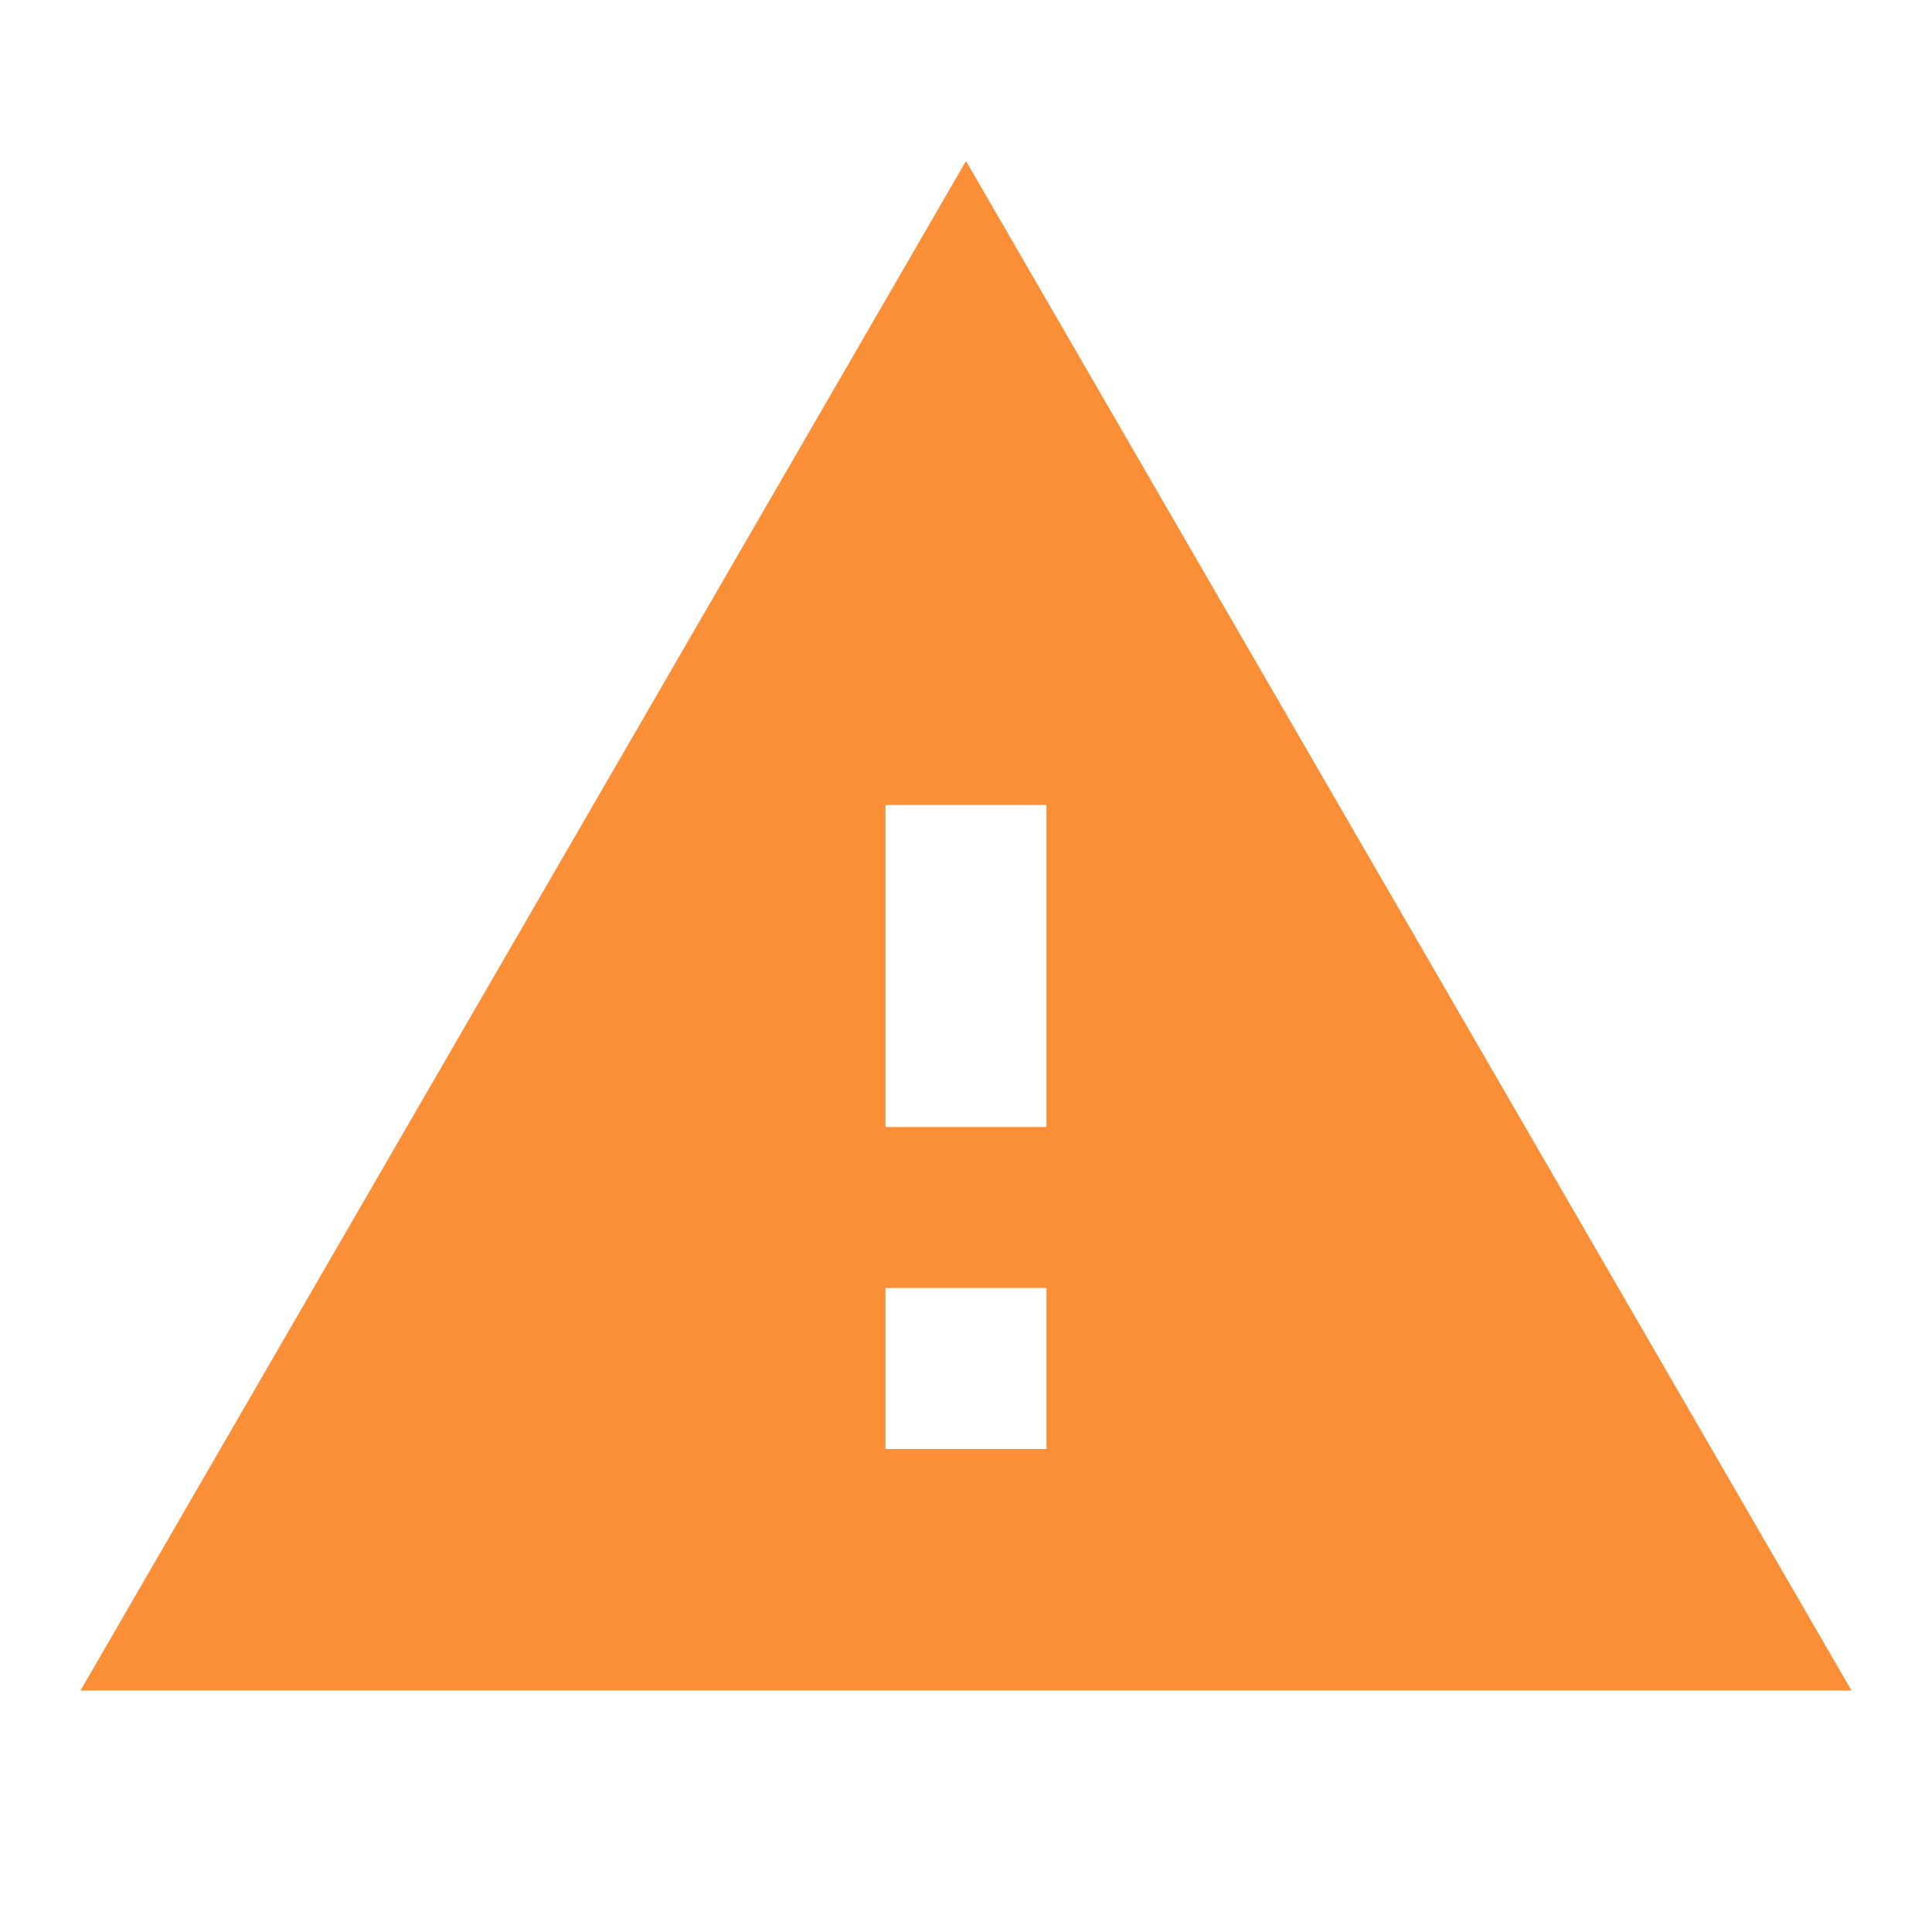
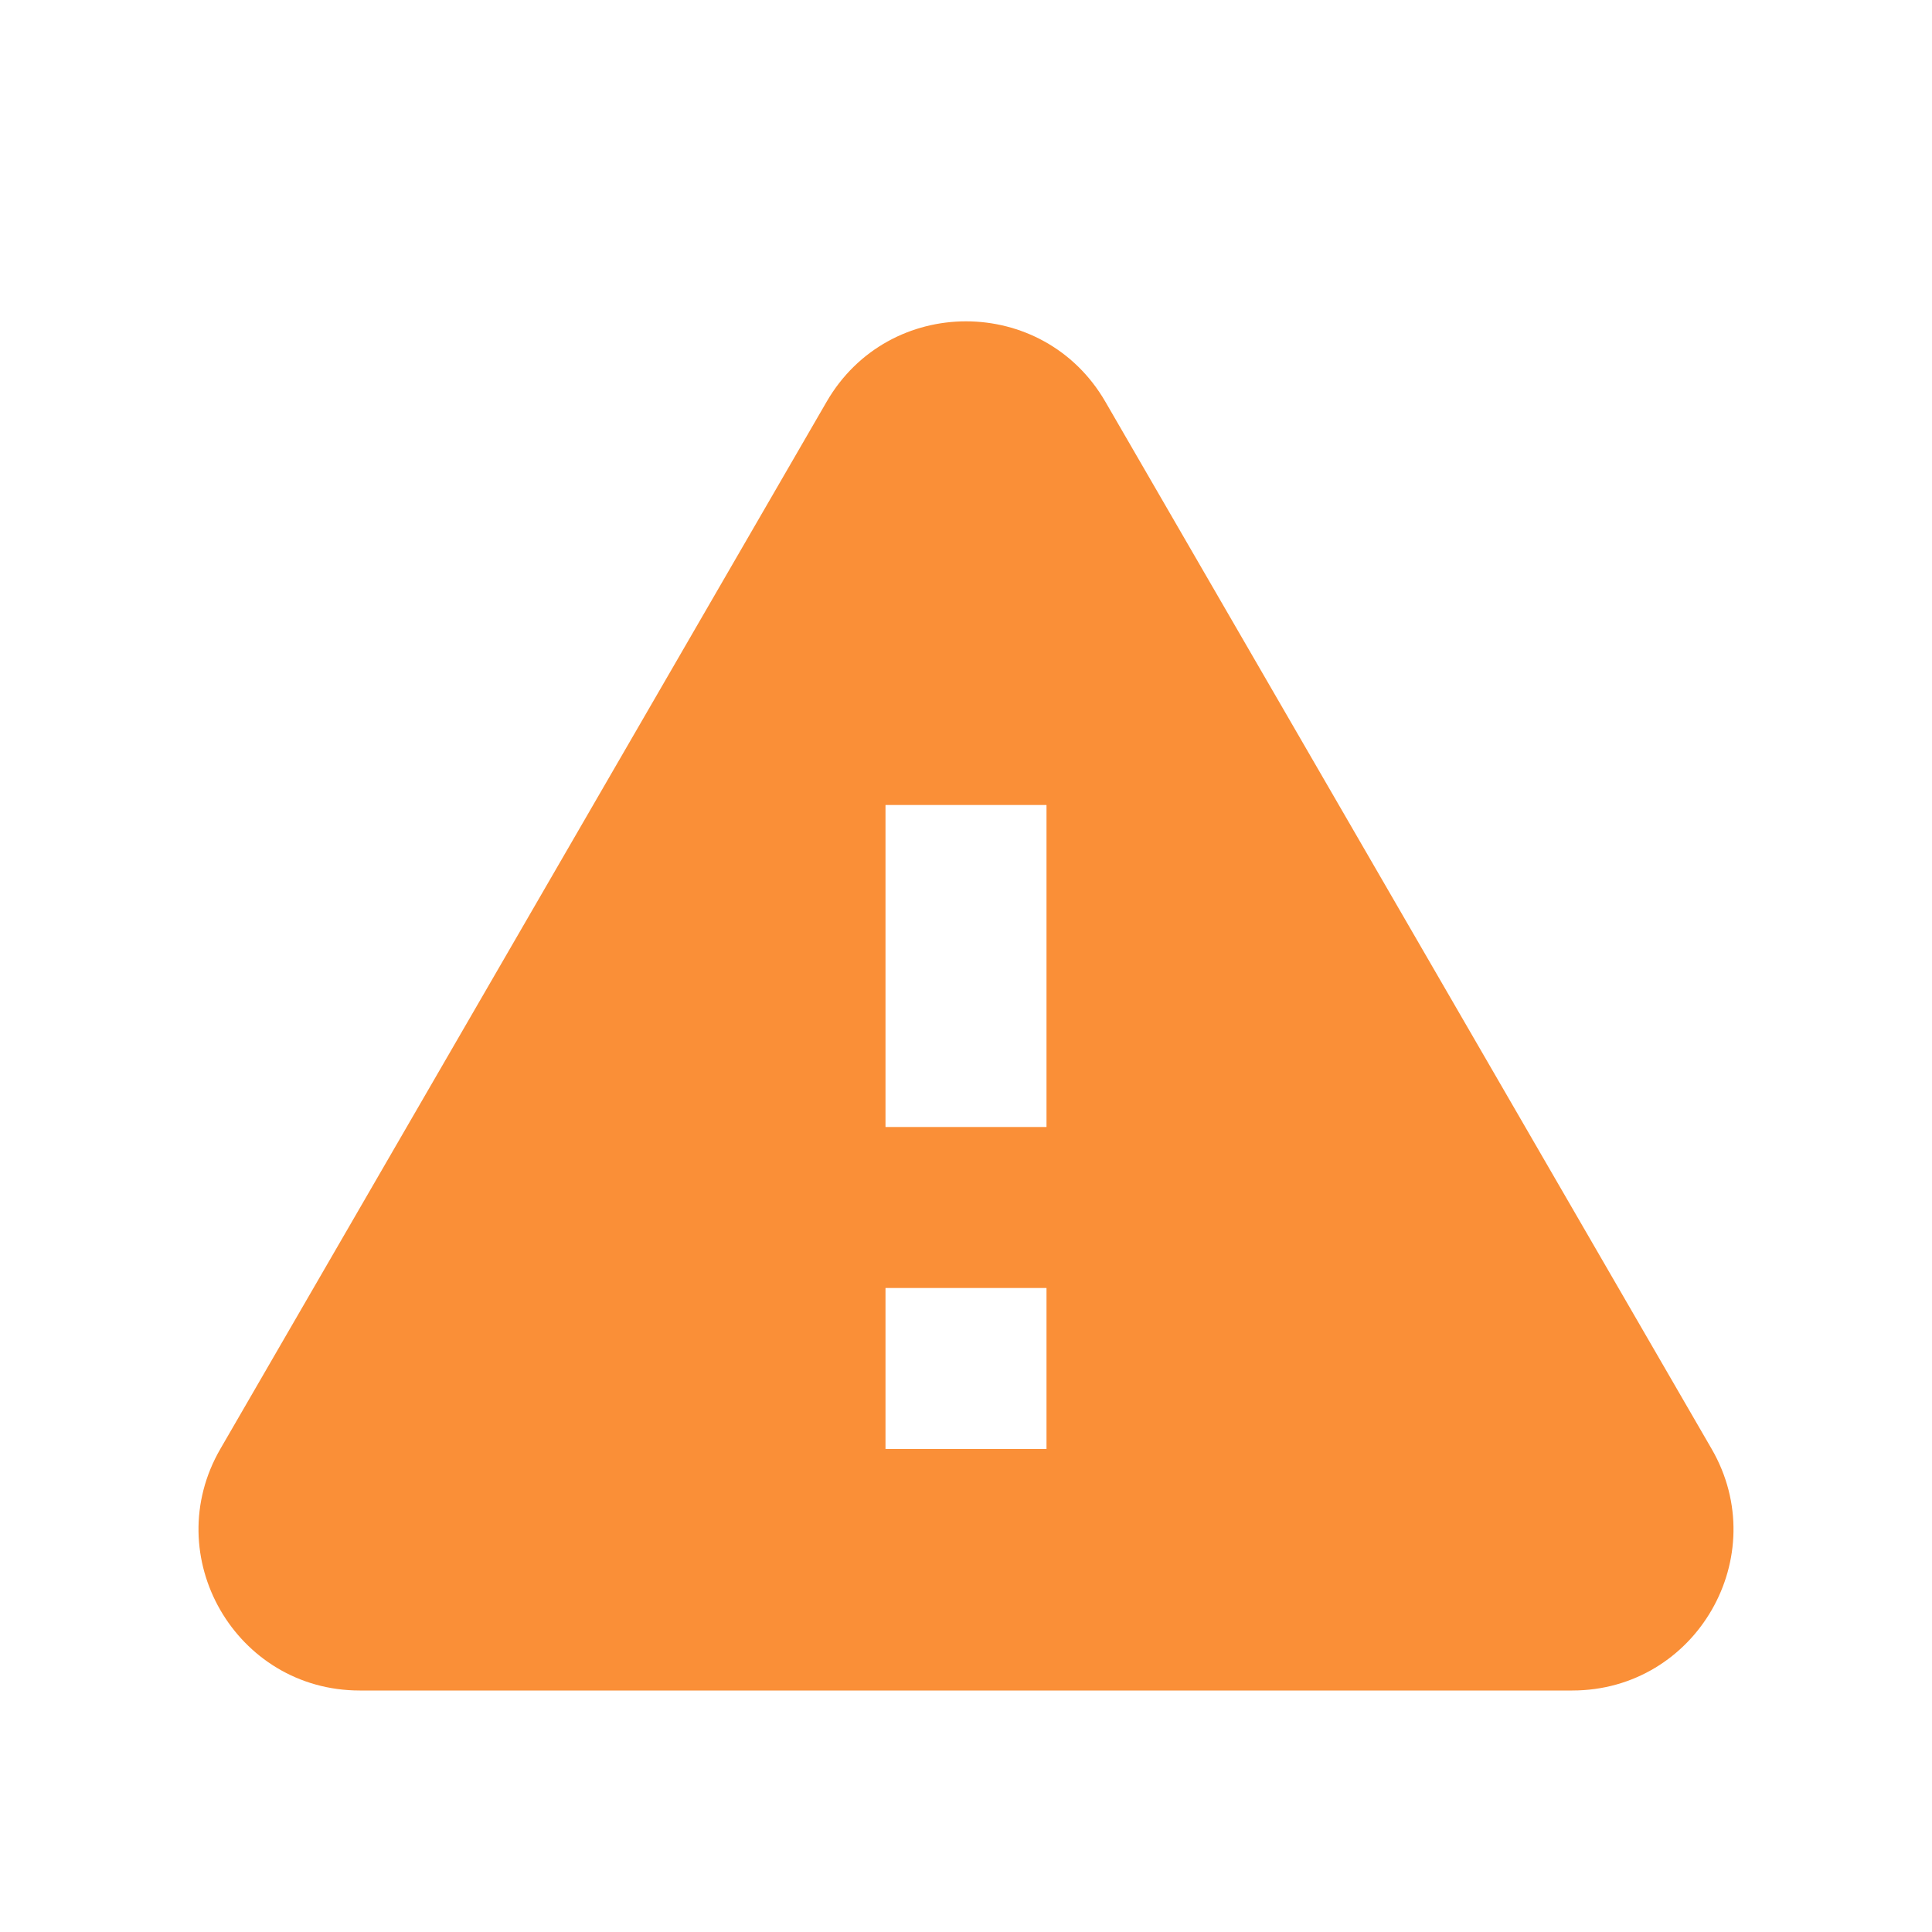
<svg xmlns="http://www.w3.org/2000/svg" viewBox="0 0 24 24">
-   <path d="M1 21h22L12 2 1 21zm12-3h-2v-2h2v2zm0-4h-2v-4h2v4z" fill="#fa8f37" />
+   <path d="M19.531 21C21.072 21 22.034 19.331 21.262 17.998L13.731 4.99C12.96 3.659 11.04 3.659 10.269 4.99L2.738 17.998C1.966 19.331 2.928 21 4.469 21H19.531ZM13 18H11V16H13V18ZM13 14H11V10H13V14Z" fill="#fa8f37" />
</svg>
